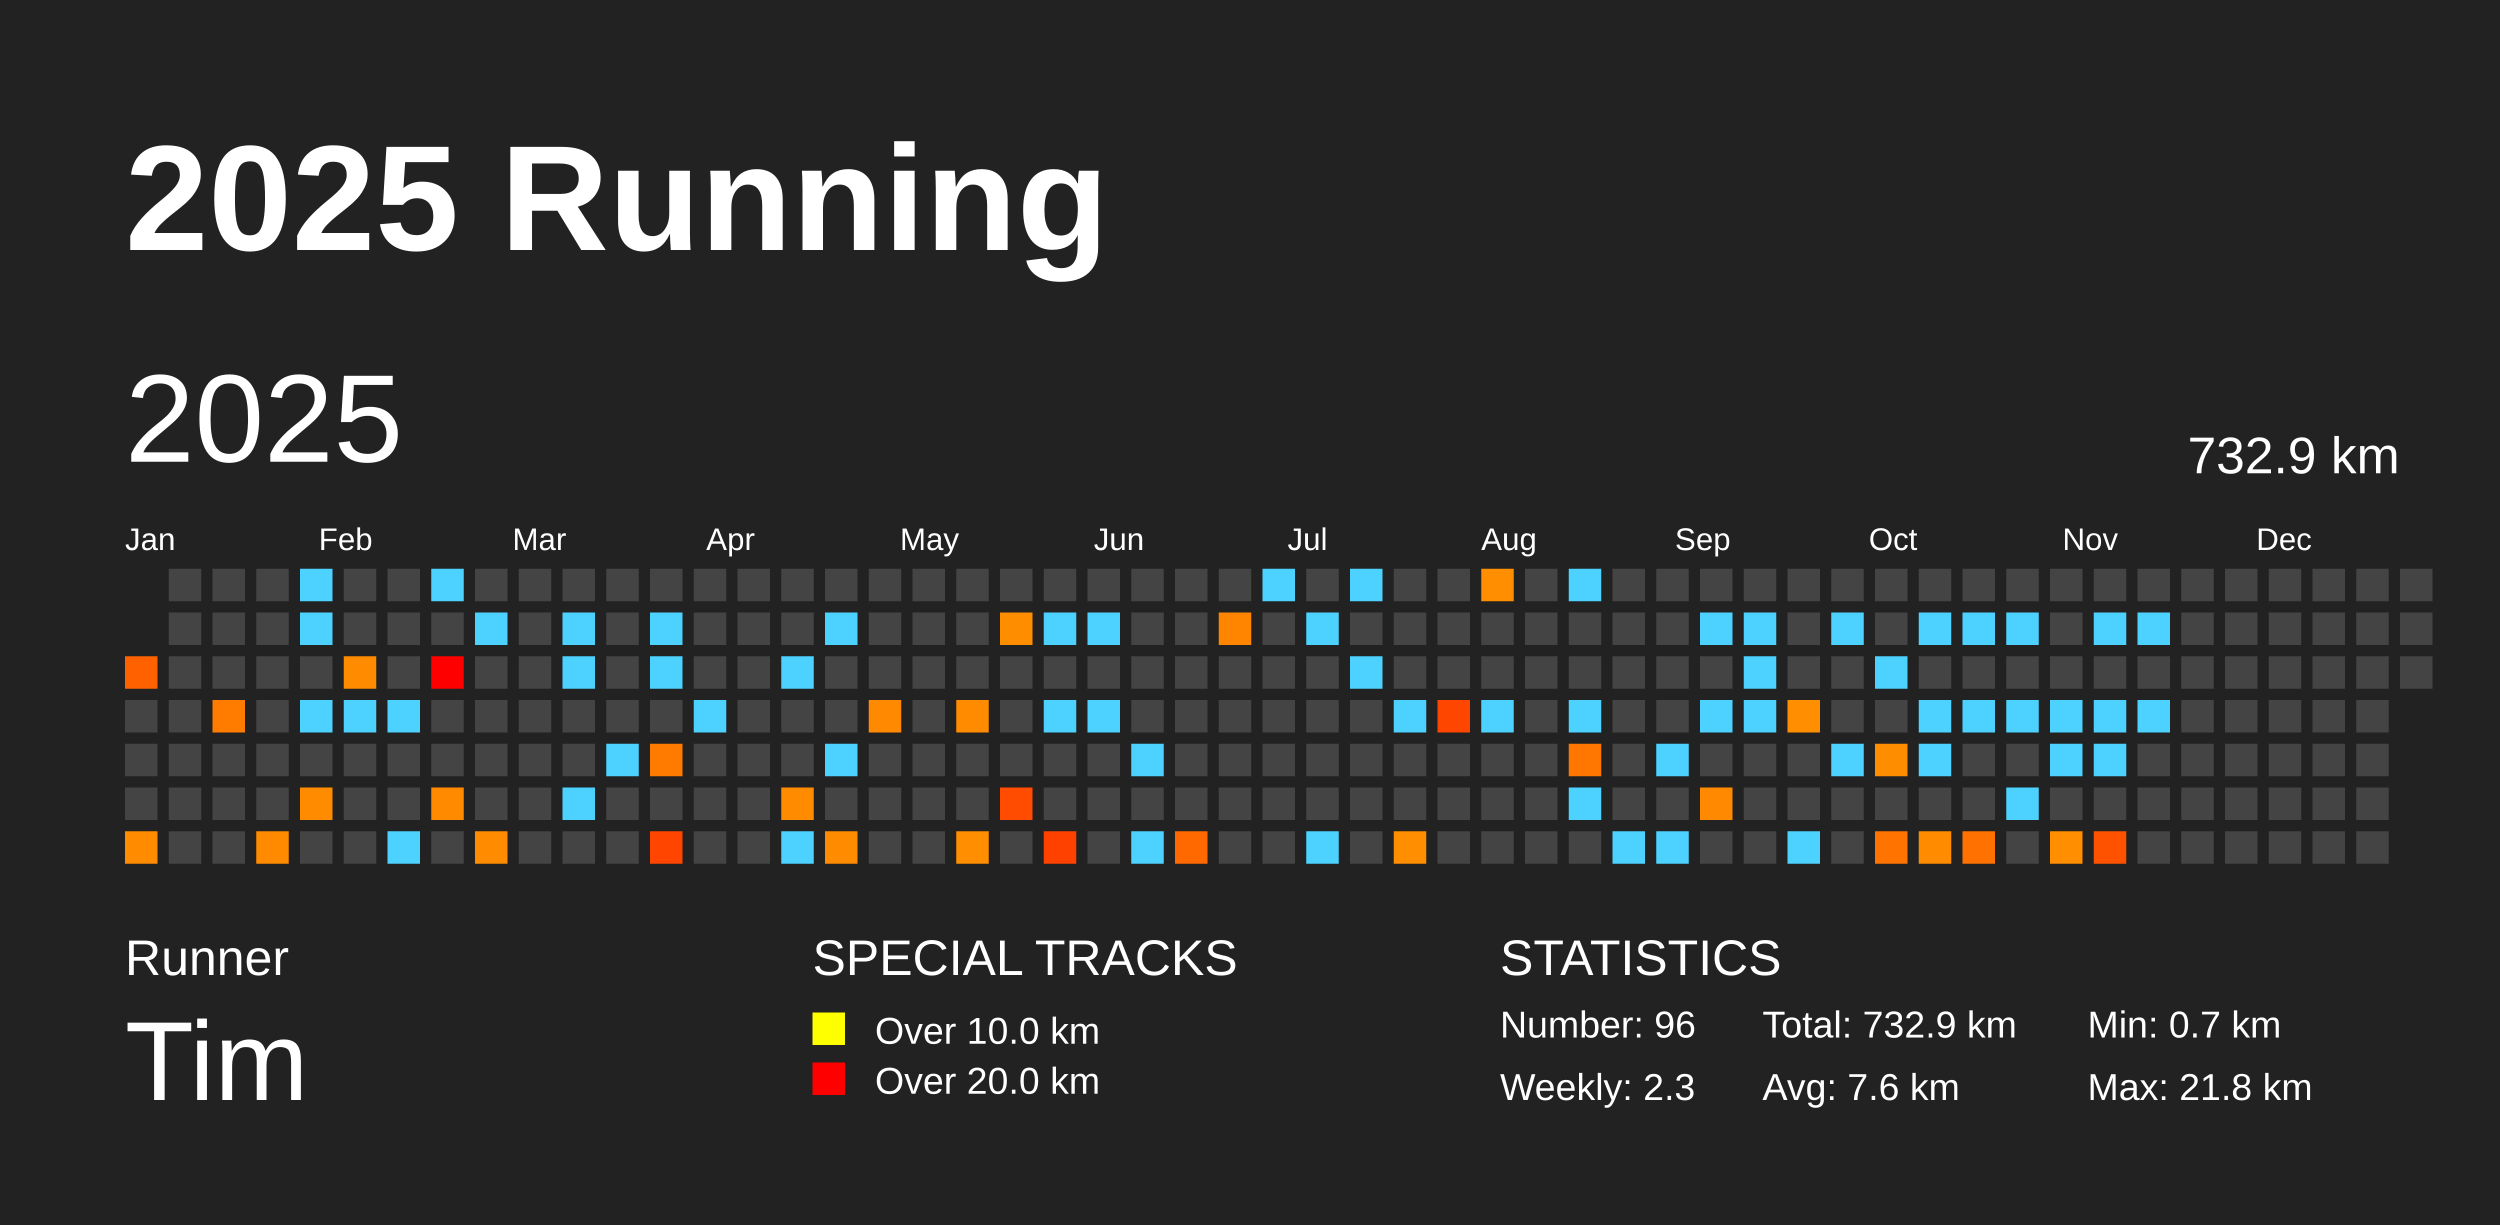
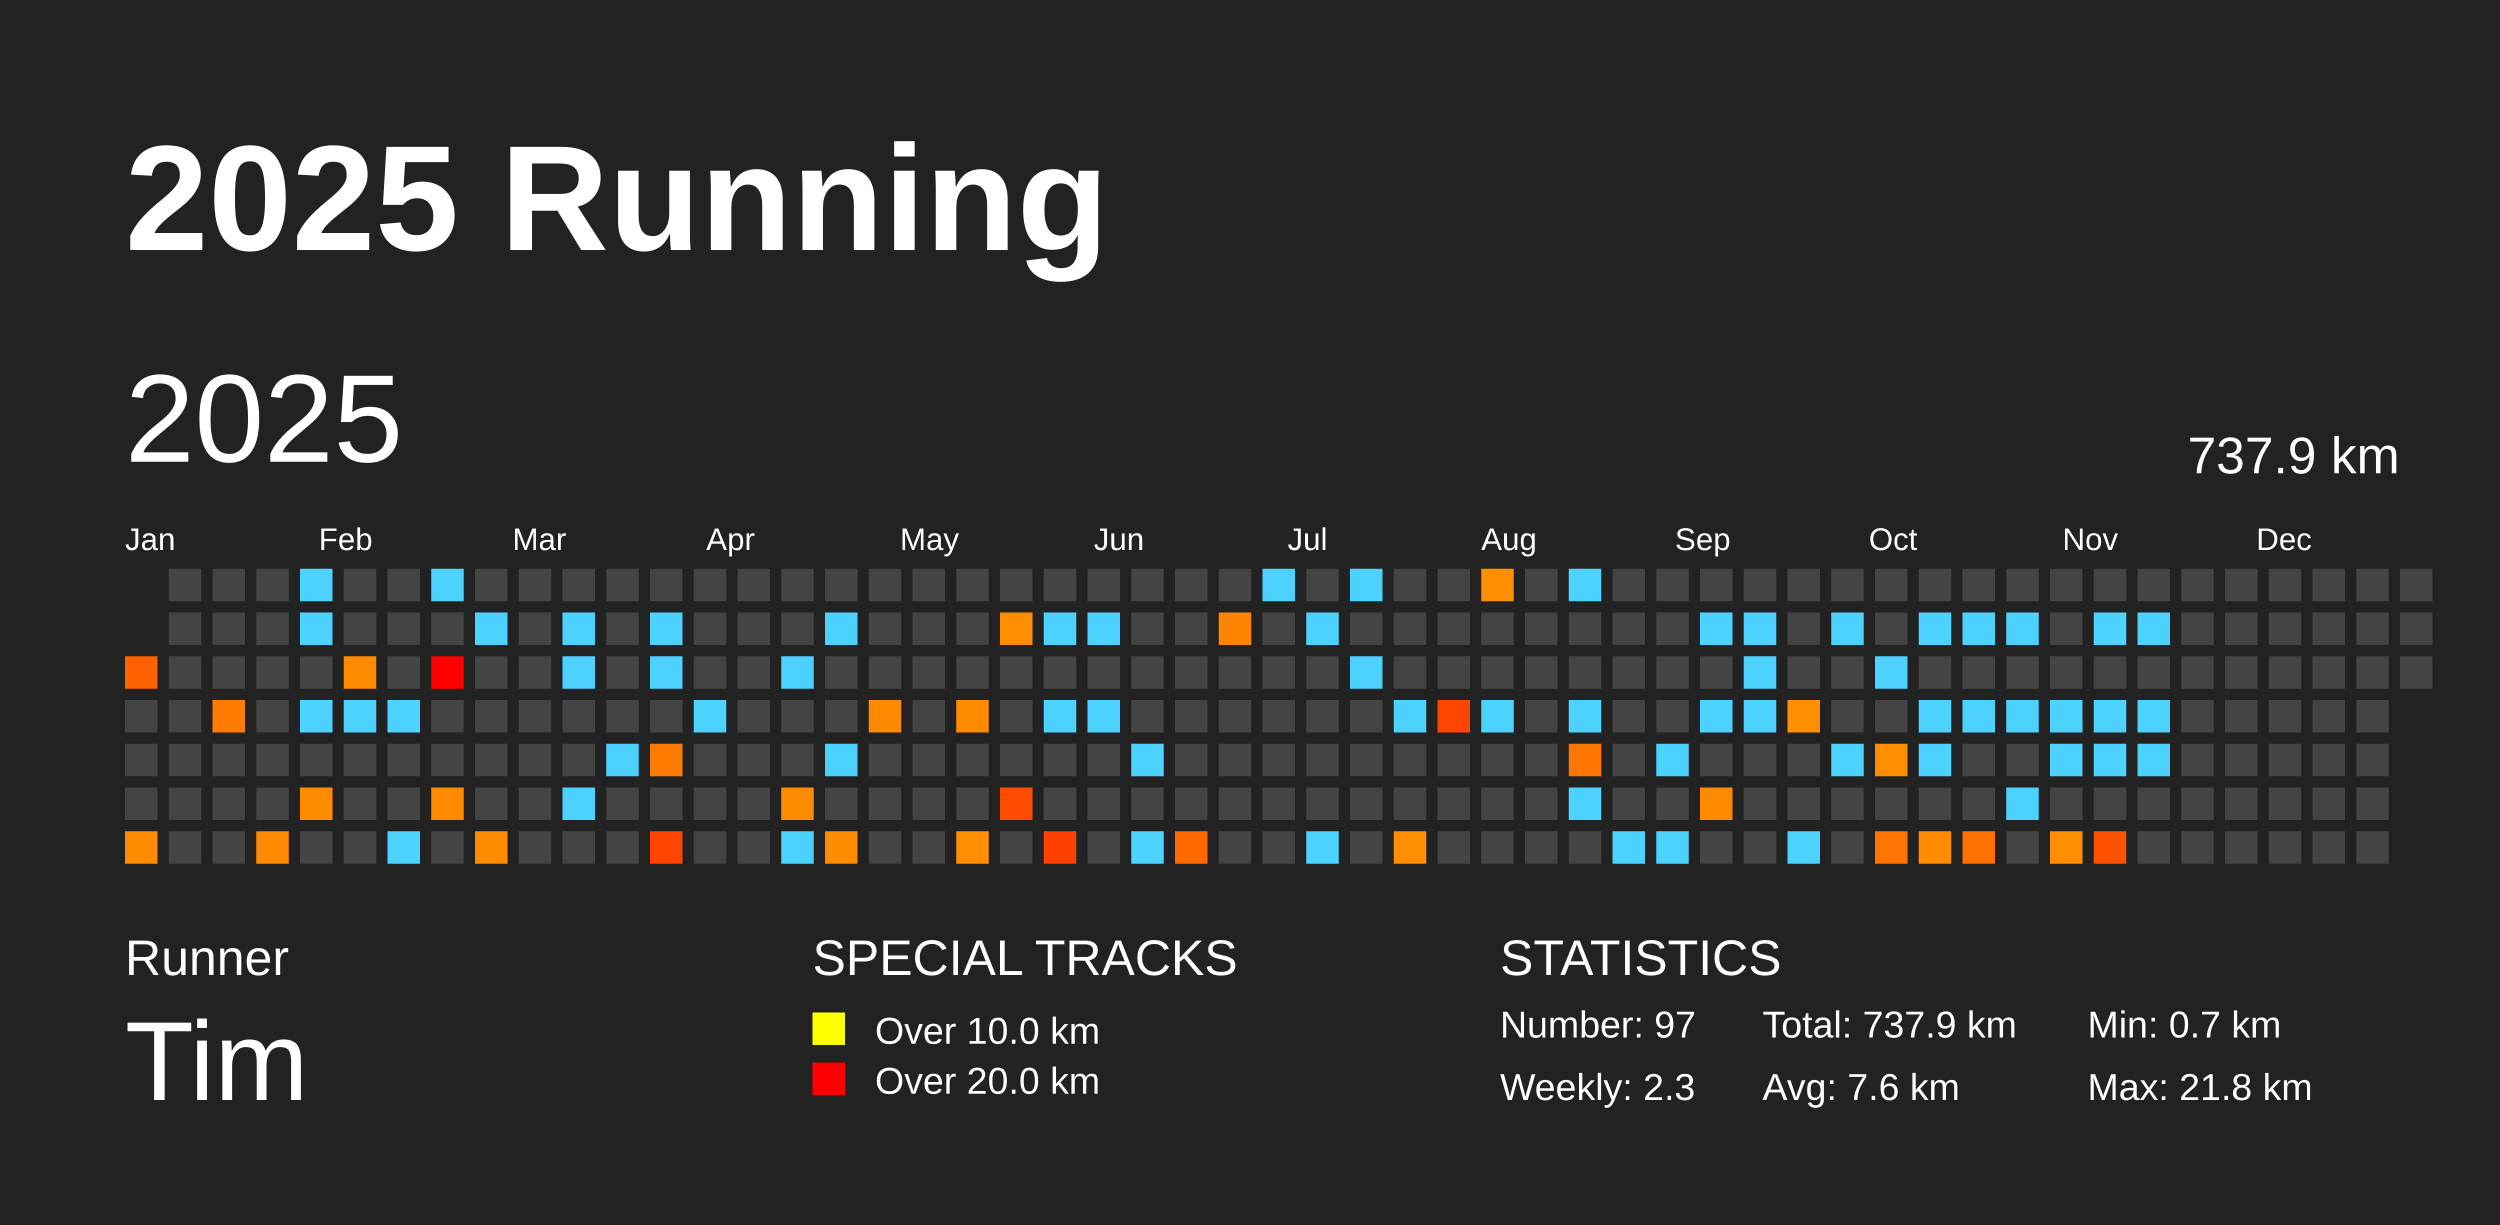
<svg xmlns="http://www.w3.org/2000/svg" baseProfile="full" height="98mm" version="1.1" viewBox="0,0,200,98" width="200mm">
  <defs />
  <rect fill="#222222" height="98" width="200" x="0" y="0" />
  <text fill="#FFFFFF" style="font-size:12px; font-family:Arial; font-weight:bold;" x="10" y="20">2025 Running</text>
  <text fill="#FFFFFF" style="font-size:4px; font-family:Arial" x="10" y="78">Runner</text>
  <text fill="#FFFFFF" style="font-size:9px; font-family:Arial" x="10" y="88">Tim</text>
  <text fill="#FFFFFF" style="font-size:4px; font-family:Arial" x="65" y="78">SPECIAL TRACKS</text>
  <rect fill="yellow" height="2.6" width="2.6" x="65" y="81" />
  <text fill="#FFFFFF" style="font-size:3px; font-family:Arial" x="70" y="83.5">Over 10.0 km</text>
  <rect fill="red" height="2.6" width="2.6" x="65" y="85" />
  <text fill="#FFFFFF" style="font-size:3px; font-family:Arial" x="70" y="87.5">Over 20.0 km</text>
  <text fill="#FFFFFF" style="font-size:4px; font-family:Arial" x="120" y="78">STATISTICS</text>
-   <text fill="#FFFFFF" style="font-size:3px; font-family:Arial" x="120" y="83">Number: 96</text>
+   <text fill="#FFFFFF" style="font-size:3px; font-family:Arial" x="120" y="83">Number: 97</text>
  <text fill="#FFFFFF" style="font-size:3px; font-family:Arial" x="120" y="88">Weekly: 2.3</text>
-   <text fill="#FFFFFF" style="font-size:3px; font-family:Arial" x="141" y="83">Total: 732.9 km</text>
+   <text fill="#FFFFFF" style="font-size:3px; font-family:Arial" x="141" y="83">Total: 737.9 km</text>
  <text fill="#FFFFFF" style="font-size:3px; font-family:Arial" x="141" y="88">Avg: 7.6 km</text>
  <text fill="#FFFFFF" style="font-size:3px; font-family:Arial" x="167" y="83">Min: 0.7 km</text>
  <text fill="#FFFFFF" style="font-size:3px; font-family:Arial" x="167" y="88">Max: 21.8 km</text>
  <text dominant-baseline="hanging" fill="#FFFFFF" style="font-size:10.0px; font-family:Arial;" x="10" y="30">2025</text>
-   <text dominant-baseline="hanging" fill="#FFFFFF" style="font-size:4.125px; font-family:Arial;" x="175" y="35">732.9 km</text>
+   <text dominant-baseline="hanging" fill="#FFFFFF" style="font-size:4.125px; font-family:Arial;" x="175" y="35">737.9 km</text>
  <text fill="#FFFFFF" style="font-size:2.5px; font-family:Arial" x="10.0" y="44">Jan</text>
  <text fill="#FFFFFF" style="font-size:2.5px; font-family:Arial" x="25.5" y="44">Feb</text>
  <text fill="#FFFFFF" style="font-size:2.5px; font-family:Arial" x="41.0" y="44">Mar</text>
  <text fill="#FFFFFF" style="font-size:2.5px; font-family:Arial" x="56.5" y="44">Apr</text>
  <text fill="#FFFFFF" style="font-size:2.5px; font-family:Arial" x="72.0" y="44">May</text>
  <text fill="#FFFFFF" style="font-size:2.5px; font-family:Arial" x="87.5" y="44">Jun</text>
  <text fill="#FFFFFF" style="font-size:2.5px; font-family:Arial" x="103.0" y="44">Jul</text>
  <text fill="#FFFFFF" style="font-size:2.5px; font-family:Arial" x="118.5" y="44">Aug</text>
  <text fill="#FFFFFF" style="font-size:2.5px; font-family:Arial" x="134.0" y="44">Sep</text>
  <text fill="#FFFFFF" style="font-size:2.5px; font-family:Arial" x="149.5" y="44">Oct</text>
  <text fill="#FFFFFF" style="font-size:2.5px; font-family:Arial" x="165.0" y="44">Nov</text>
  <text fill="#FFFFFF" style="font-size:2.5px; font-family:Arial" x="180.5" y="44">Dec</text>
  <rect fill="#ff6100" height="2.6" width="2.6" x="10.0" y="52.5" />
  <rect fill="#444444" height="2.6" width="2.6" x="10.0" y="56.0" />
  <rect fill="#444444" height="2.6" width="2.6" x="10.0" y="59.5" />
  <rect fill="#444444" height="2.6" width="2.6" x="10.0" y="63.0" />
  <rect fill="#ff8b00" height="2.6" width="2.6" x="10.0" y="66.5" />
  <rect fill="#444444" height="2.6" width="2.6" x="13.5" y="45.5" />
  <rect fill="#444444" height="2.6" width="2.6" x="13.5" y="49.0" />
  <rect fill="#444444" height="2.6" width="2.6" x="13.5" y="52.5" />
  <rect fill="#444444" height="2.6" width="2.6" x="13.5" y="56.0" />
  <rect fill="#444444" height="2.6" width="2.6" x="13.5" y="59.5" />
  <rect fill="#444444" height="2.6" width="2.6" x="13.5" y="63.0" />
  <rect fill="#444444" height="2.6" width="2.6" x="13.5" y="66.5" />
  <rect fill="#444444" height="2.6" width="2.6" x="17.0" y="45.5" />
  <rect fill="#444444" height="2.6" width="2.6" x="17.0" y="49.0" />
  <rect fill="#444444" height="2.6" width="2.6" x="17.0" y="52.5" />
  <rect fill="#ff7c00" height="2.6" width="2.6" x="17.0" y="56.0" />
  <rect fill="#444444" height="2.6" width="2.6" x="17.0" y="59.5" />
  <rect fill="#444444" height="2.6" width="2.6" x="17.0" y="63.0" />
  <rect fill="#444444" height="2.6" width="2.6" x="17.0" y="66.5" />
  <rect fill="#444444" height="2.6" width="2.6" x="20.5" y="45.5" />
  <rect fill="#444444" height="2.6" width="2.6" x="20.5" y="49.0" />
  <rect fill="#444444" height="2.6" width="2.6" x="20.5" y="52.5" />
  <rect fill="#444444" height="2.6" width="2.6" x="20.5" y="56.0" />
  <rect fill="#444444" height="2.6" width="2.6" x="20.5" y="59.5" />
  <rect fill="#444444" height="2.6" width="2.6" x="20.5" y="63.0" />
  <rect fill="#ff8a00" height="2.6" width="2.6" x="20.5" y="66.5" />
  <rect fill="#4dd2ff" height="2.6" width="2.6" x="24.0" y="45.5" />
  <rect fill="#4dd2ff" height="2.6" width="2.6" x="24.0" y="49.0" />
  <rect fill="#444444" height="2.6" width="2.6" x="24.0" y="52.5" />
  <rect fill="#4dd2ff" height="2.6" width="2.6" x="24.0" y="56.0" />
  <rect fill="#444444" height="2.6" width="2.6" x="24.0" y="59.5" />
  <rect fill="#ff8b00" height="2.6" width="2.6" x="24.0" y="63.0" />
  <rect fill="#444444" height="2.6" width="2.6" x="24.0" y="66.5" />
  <rect fill="#444444" height="2.6" width="2.6" x="27.5" y="45.5" />
  <rect fill="#444444" height="2.6" width="2.6" x="27.5" y="49.0" />
  <rect fill="#ff8c00" height="2.6" width="2.6" x="27.5" y="52.5" />
  <rect fill="#4dd2ff" height="2.6" width="2.6" x="27.5" y="56.0" />
  <rect fill="#444444" height="2.6" width="2.6" x="27.5" y="59.5" />
  <rect fill="#444444" height="2.6" width="2.6" x="27.5" y="63.0" />
  <rect fill="#444444" height="2.6" width="2.6" x="27.5" y="66.5" />
  <rect fill="#444444" height="2.6" width="2.6" x="31.0" y="45.5" />
  <rect fill="#444444" height="2.6" width="2.6" x="31.0" y="49.0" />
  <rect fill="#444444" height="2.6" width="2.6" x="31.0" y="52.5" />
  <rect fill="#4dd2ff" height="2.6" width="2.6" x="31.0" y="56.0" />
  <rect fill="#444444" height="2.6" width="2.6" x="31.0" y="59.5" />
  <rect fill="#444444" height="2.6" width="2.6" x="31.0" y="63.0" />
  <rect fill="#4dd2ff" height="2.6" width="2.6" x="31.0" y="66.5" />
  <rect fill="#4dd2ff" height="2.6" width="2.6" x="34.5" y="45.5" />
  <rect fill="#444444" height="2.6" width="2.6" x="34.5" y="49.0" />
  <rect fill="red" height="2.6" width="2.6" x="34.5" y="52.5" />
  <rect fill="#444444" height="2.6" width="2.6" x="34.5" y="56.0" />
  <rect fill="#444444" height="2.6" width="2.6" x="34.5" y="59.5" />
  <rect fill="#ff8a00" height="2.6" width="2.6" x="34.5" y="63.0" />
  <rect fill="#444444" height="2.6" width="2.6" x="34.5" y="66.5" />
  <rect fill="#444444" height="2.6" width="2.6" x="38.0" y="45.5" />
  <rect fill="#4dd2ff" height="2.6" width="2.6" x="38.0" y="49.0" />
  <rect fill="#444444" height="2.6" width="2.6" x="38.0" y="52.5" />
  <rect fill="#444444" height="2.6" width="2.6" x="38.0" y="56.0" />
  <rect fill="#444444" height="2.6" width="2.6" x="38.0" y="59.5" />
  <rect fill="#444444" height="2.6" width="2.6" x="38.0" y="63.0" />
  <rect fill="#ff8b00" height="2.6" width="2.6" x="38.0" y="66.5" />
  <rect fill="#444444" height="2.6" width="2.6" x="41.5" y="45.5" />
  <rect fill="#444444" height="2.6" width="2.6" x="41.5" y="49.0" />
  <rect fill="#444444" height="2.6" width="2.6" x="41.5" y="52.5" />
  <rect fill="#444444" height="2.6" width="2.6" x="41.5" y="56.0" />
  <rect fill="#444444" height="2.6" width="2.6" x="41.5" y="59.5" />
  <rect fill="#444444" height="2.6" width="2.6" x="41.5" y="63.0" />
  <rect fill="#444444" height="2.6" width="2.6" x="41.5" y="66.5" />
  <rect fill="#444444" height="2.6" width="2.6" x="45.0" y="45.5" />
  <rect fill="#4dd2ff" height="2.6" width="2.6" x="45.0" y="49.0" />
  <rect fill="#4dd2ff" height="2.6" width="2.6" x="45.0" y="52.5" />
  <rect fill="#444444" height="2.6" width="2.6" x="45.0" y="56.0" />
  <rect fill="#444444" height="2.6" width="2.6" x="45.0" y="59.5" />
  <rect fill="#4dd2ff" height="2.6" width="2.6" x="45.0" y="63.0" />
  <rect fill="#444444" height="2.6" width="2.6" x="45.0" y="66.5" />
  <rect fill="#444444" height="2.6" width="2.6" x="48.5" y="45.5" />
  <rect fill="#444444" height="2.6" width="2.6" x="48.5" y="49.0" />
  <rect fill="#444444" height="2.6" width="2.6" x="48.5" y="52.5" />
  <rect fill="#444444" height="2.6" width="2.6" x="48.5" y="56.0" />
  <rect fill="#4dd2ff" height="2.6" width="2.6" x="48.5" y="59.5" />
  <rect fill="#444444" height="2.6" width="2.6" x="48.5" y="63.0" />
  <rect fill="#444444" height="2.6" width="2.6" x="48.5" y="66.5" />
  <rect fill="#444444" height="2.6" width="2.6" x="52.0" y="45.5" />
  <rect fill="#4dd2ff" height="2.6" width="2.6" x="52.0" y="49.0" />
  <rect fill="#4dd2ff" height="2.6" width="2.6" x="52.0" y="52.5" />
  <rect fill="#444444" height="2.6" width="2.6" x="52.0" y="56.0" />
  <rect fill="#ff7b00" height="2.6" width="2.6" x="52.0" y="59.5" />
  <rect fill="#444444" height="2.6" width="2.6" x="52.0" y="63.0" />
  <rect fill="#ff4500" height="2.6" width="2.6" x="52.0" y="66.5" />
  <rect fill="#444444" height="2.6" width="2.6" x="55.5" y="45.5" />
  <rect fill="#444444" height="2.6" width="2.6" x="55.5" y="49.0" />
  <rect fill="#444444" height="2.6" width="2.6" x="55.5" y="52.5" />
  <rect fill="#4dd2ff" height="2.6" width="2.6" x="55.5" y="56.0" />
  <rect fill="#444444" height="2.6" width="2.6" x="55.5" y="59.5" />
  <rect fill="#444444" height="2.6" width="2.6" x="55.5" y="63.0" />
  <rect fill="#444444" height="2.6" width="2.6" x="55.5" y="66.5" />
  <rect fill="#444444" height="2.6" width="2.6" x="59.0" y="45.5" />
  <rect fill="#444444" height="2.6" width="2.6" x="59.0" y="49.0" />
  <rect fill="#444444" height="2.6" width="2.6" x="59.0" y="52.5" />
  <rect fill="#444444" height="2.6" width="2.6" x="59.0" y="56.0" />
  <rect fill="#444444" height="2.6" width="2.6" x="59.0" y="59.5" />
  <rect fill="#444444" height="2.6" width="2.6" x="59.0" y="63.0" />
  <rect fill="#444444" height="2.6" width="2.6" x="59.0" y="66.5" />
  <rect fill="#444444" height="2.6" width="2.6" x="62.5" y="45.5" />
  <rect fill="#444444" height="2.6" width="2.6" x="62.5" y="49.0" />
  <rect fill="#4dd2ff" height="2.6" width="2.6" x="62.5" y="52.5" />
  <rect fill="#444444" height="2.6" width="2.6" x="62.5" y="56.0" />
  <rect fill="#444444" height="2.6" width="2.6" x="62.5" y="59.5" />
  <rect fill="#ff8b00" height="2.6" width="2.6" x="62.5" y="63.0" />
  <rect fill="#4dd2ff" height="2.6" width="2.6" x="62.5" y="66.5" />
  <rect fill="#444444" height="2.6" width="2.6" x="66.0" y="45.5" />
  <rect fill="#4dd2ff" height="2.6" width="2.6" x="66.0" y="49.0" />
  <rect fill="#444444" height="2.6" width="2.6" x="66.0" y="52.5" />
  <rect fill="#444444" height="2.6" width="2.6" x="66.0" y="56.0" />
  <rect fill="#4dd2ff" height="2.6" width="2.6" x="66.0" y="59.5" />
  <rect fill="#444444" height="2.6" width="2.6" x="66.0" y="63.0" />
  <rect fill="#ff8b00" height="2.6" width="2.6" x="66.0" y="66.5" />
  <rect fill="#444444" height="2.6" width="2.6" x="69.5" y="45.5" />
  <rect fill="#444444" height="2.6" width="2.6" x="69.5" y="49.0" />
  <rect fill="#444444" height="2.6" width="2.6" x="69.5" y="52.5" />
  <rect fill="#ff8900" height="2.6" width="2.6" x="69.5" y="56.0" />
  <rect fill="#444444" height="2.6" width="2.6" x="69.5" y="59.5" />
  <rect fill="#444444" height="2.6" width="2.6" x="69.5" y="63.0" />
  <rect fill="#444444" height="2.6" width="2.6" x="69.5" y="66.5" />
  <rect fill="#444444" height="2.6" width="2.6" x="73.0" y="45.5" />
  <rect fill="#444444" height="2.6" width="2.6" x="73.0" y="49.0" />
  <rect fill="#444444" height="2.6" width="2.6" x="73.0" y="52.5" />
  <rect fill="#444444" height="2.6" width="2.6" x="73.0" y="56.0" />
  <rect fill="#444444" height="2.6" width="2.6" x="73.0" y="59.5" />
  <rect fill="#444444" height="2.6" width="2.6" x="73.0" y="63.0" />
  <rect fill="#444444" height="2.6" width="2.6" x="73.0" y="66.5" />
  <rect fill="#444444" height="2.6" width="2.6" x="76.5" y="45.5" />
  <rect fill="#444444" height="2.6" width="2.6" x="76.5" y="49.0" />
  <rect fill="#444444" height="2.6" width="2.6" x="76.5" y="52.5" />
  <rect fill="#ff8b00" height="2.6" width="2.6" x="76.5" y="56.0" />
  <rect fill="#444444" height="2.6" width="2.6" x="76.5" y="59.5" />
  <rect fill="#444444" height="2.6" width="2.6" x="76.5" y="63.0" />
  <rect fill="#ff8e00" height="2.6" width="2.6" x="76.5" y="66.5" />
  <rect fill="#444444" height="2.6" width="2.6" x="80.0" y="45.5" />
  <rect fill="#ff8d00" height="2.6" width="2.6" x="80.0" y="49.0" />
  <rect fill="#444444" height="2.6" width="2.6" x="80.0" y="52.5" />
  <rect fill="#444444" height="2.6" width="2.6" x="80.0" y="56.0" />
  <rect fill="#444444" height="2.6" width="2.6" x="80.0" y="59.5" />
  <rect fill="#ff4c00" height="2.6" width="2.6" x="80.0" y="63.0" />
  <rect fill="#444444" height="2.6" width="2.6" x="80.0" y="66.5" />
  <rect fill="#444444" height="2.6" width="2.6" x="83.5" y="45.5" />
  <rect fill="#4dd2ff" height="2.6" width="2.6" x="83.5" y="49.0" />
  <rect fill="#444444" height="2.6" width="2.6" x="83.5" y="52.5" />
  <rect fill="#4dd2ff" height="2.6" width="2.6" x="83.5" y="56.0" />
  <rect fill="#444444" height="2.6" width="2.6" x="83.5" y="59.5" />
  <rect fill="#444444" height="2.6" width="2.6" x="83.5" y="63.0" />
  <rect fill="#ff4100" height="2.6" width="2.6" x="83.5" y="66.5" />
  <rect fill="#444444" height="2.6" width="2.6" x="87.0" y="45.5" />
  <rect fill="#4dd2ff" height="2.6" width="2.6" x="87.0" y="49.0" />
  <rect fill="#444444" height="2.6" width="2.6" x="87.0" y="52.5" />
  <rect fill="#4dd2ff" height="2.6" width="2.6" x="87.0" y="56.0" />
  <rect fill="#444444" height="2.6" width="2.6" x="87.0" y="59.5" />
  <rect fill="#444444" height="2.6" width="2.6" x="87.0" y="63.0" />
  <rect fill="#444444" height="2.6" width="2.6" x="87.0" y="66.5" />
  <rect fill="#444444" height="2.6" width="2.6" x="90.5" y="45.5" />
  <rect fill="#444444" height="2.6" width="2.6" x="90.5" y="49.0" />
  <rect fill="#444444" height="2.6" width="2.6" x="90.5" y="52.5" />
  <rect fill="#444444" height="2.6" width="2.6" x="90.5" y="56.0" />
  <rect fill="#4dd2ff" height="2.6" width="2.6" x="90.5" y="59.5" />
  <rect fill="#444444" height="2.6" width="2.6" x="90.5" y="63.0" />
  <rect fill="#4dd2ff" height="2.6" width="2.6" x="90.5" y="66.5" />
  <rect fill="#444444" height="2.6" width="2.6" x="94.0" y="45.5" />
  <rect fill="#444444" height="2.6" width="2.6" x="94.0" y="49.0" />
  <rect fill="#444444" height="2.6" width="2.6" x="94.0" y="52.5" />
  <rect fill="#444444" height="2.6" width="2.6" x="94.0" y="56.0" />
  <rect fill="#444444" height="2.6" width="2.6" x="94.0" y="59.5" />
  <rect fill="#444444" height="2.6" width="2.6" x="94.0" y="63.0" />
  <rect fill="#ff6900" height="2.6" width="2.6" x="94.0" y="66.5" />
  <rect fill="#444444" height="2.6" width="2.6" x="97.5" y="45.5" />
  <rect fill="#ff8500" height="2.6" width="2.6" x="97.5" y="49.0" />
  <rect fill="#444444" height="2.6" width="2.6" x="97.5" y="52.5" />
  <rect fill="#444444" height="2.6" width="2.6" x="97.5" y="56.0" />
  <rect fill="#444444" height="2.6" width="2.6" x="97.5" y="59.5" />
  <rect fill="#444444" height="2.6" width="2.6" x="97.5" y="63.0" />
  <rect fill="#444444" height="2.6" width="2.6" x="97.5" y="66.5" />
  <rect fill="#4dd2ff" height="2.6" width="2.6" x="101.0" y="45.5" />
  <rect fill="#444444" height="2.6" width="2.6" x="101.0" y="49.0" />
  <rect fill="#444444" height="2.6" width="2.6" x="101.0" y="52.5" />
  <rect fill="#444444" height="2.6" width="2.6" x="101.0" y="56.0" />
  <rect fill="#444444" height="2.6" width="2.6" x="101.0" y="59.5" />
  <rect fill="#444444" height="2.6" width="2.6" x="101.0" y="63.0" />
  <rect fill="#444444" height="2.6" width="2.6" x="101.0" y="66.5" />
  <rect fill="#444444" height="2.6" width="2.6" x="104.5" y="45.5" />
  <rect fill="#4dd2ff" height="2.6" width="2.6" x="104.5" y="49.0" />
  <rect fill="#444444" height="2.6" width="2.6" x="104.5" y="52.5" />
  <rect fill="#444444" height="2.6" width="2.6" x="104.5" y="56.0" />
  <rect fill="#444444" height="2.6" width="2.6" x="104.5" y="59.5" />
  <rect fill="#444444" height="2.6" width="2.6" x="104.5" y="63.0" />
  <rect fill="#4dd2ff" height="2.6" width="2.6" x="104.5" y="66.5" />
  <rect fill="#4dd2ff" height="2.6" width="2.6" x="108.0" y="45.5" />
  <rect fill="#444444" height="2.6" width="2.6" x="108.0" y="49.0" />
  <rect fill="#4dd2ff" height="2.6" width="2.6" x="108.0" y="52.5" />
  <rect fill="#444444" height="2.6" width="2.6" x="108.0" y="56.0" />
  <rect fill="#444444" height="2.6" width="2.6" x="108.0" y="59.5" />
  <rect fill="#444444" height="2.6" width="2.6" x="108.0" y="63.0" />
  <rect fill="#444444" height="2.6" width="2.6" x="108.0" y="66.5" />
  <rect fill="#444444" height="2.6" width="2.6" x="111.5" y="45.5" />
  <rect fill="#444444" height="2.6" width="2.6" x="111.5" y="49.0" />
  <rect fill="#444444" height="2.6" width="2.6" x="111.5" y="52.5" />
  <rect fill="#4dd2ff" height="2.6" width="2.6" x="111.5" y="56.0" />
  <rect fill="#444444" height="2.6" width="2.6" x="111.5" y="59.5" />
  <rect fill="#444444" height="2.6" width="2.6" x="111.5" y="63.0" />
  <rect fill="#ff8e00" height="2.6" width="2.6" x="111.5" y="66.5" />
  <rect fill="#444444" height="2.6" width="2.6" x="115.0" y="45.5" />
  <rect fill="#444444" height="2.6" width="2.6" x="115.0" y="49.0" />
  <rect fill="#444444" height="2.6" width="2.6" x="115.0" y="52.5" />
  <rect fill="#ff4600" height="2.6" width="2.6" x="115.0" y="56.0" />
  <rect fill="#444444" height="2.6" width="2.6" x="115.0" y="59.5" />
  <rect fill="#444444" height="2.6" width="2.6" x="115.0" y="63.0" />
  <rect fill="#444444" height="2.6" width="2.6" x="115.0" y="66.5" />
  <rect fill="#ff8e00" height="2.6" width="2.6" x="118.5" y="45.5" />
  <rect fill="#444444" height="2.6" width="2.6" x="118.5" y="49.0" />
  <rect fill="#444444" height="2.6" width="2.6" x="118.5" y="52.5" />
  <rect fill="#4dd2ff" height="2.6" width="2.6" x="118.5" y="56.0" />
  <rect fill="#444444" height="2.6" width="2.6" x="118.5" y="59.5" />
  <rect fill="#444444" height="2.6" width="2.6" x="118.5" y="63.0" />
  <rect fill="#444444" height="2.6" width="2.6" x="118.5" y="66.5" />
  <rect fill="#444444" height="2.6" width="2.6" x="122.0" y="45.5" />
  <rect fill="#444444" height="2.6" width="2.6" x="122.0" y="49.0" />
  <rect fill="#444444" height="2.6" width="2.6" x="122.0" y="52.5" />
  <rect fill="#444444" height="2.6" width="2.6" x="122.0" y="56.0" />
  <rect fill="#444444" height="2.6" width="2.6" x="122.0" y="59.5" />
  <rect fill="#444444" height="2.6" width="2.6" x="122.0" y="63.0" />
  <rect fill="#444444" height="2.6" width="2.6" x="122.0" y="66.5" />
  <rect fill="#4dd2ff" height="2.6" width="2.6" x="125.5" y="45.5" />
  <rect fill="#444444" height="2.6" width="2.6" x="125.5" y="49.0" />
  <rect fill="#444444" height="2.6" width="2.6" x="125.5" y="52.5" />
  <rect fill="#4dd2ff" height="2.6" width="2.6" x="125.5" y="56.0" />
  <rect fill="#ff7600" height="2.6" width="2.6" x="125.5" y="59.5" />
  <rect fill="#4dd2ff" height="2.6" width="2.6" x="125.5" y="63.0" />
  <rect fill="#444444" height="2.6" width="2.6" x="125.5" y="66.5" />
  <rect fill="#444444" height="2.6" width="2.6" x="129.0" y="45.5" />
  <rect fill="#444444" height="2.6" width="2.6" x="129.0" y="49.0" />
  <rect fill="#444444" height="2.6" width="2.6" x="129.0" y="52.5" />
  <rect fill="#444444" height="2.6" width="2.6" x="129.0" y="56.0" />
  <rect fill="#444444" height="2.6" width="2.6" x="129.0" y="59.5" />
  <rect fill="#444444" height="2.6" width="2.6" x="129.0" y="63.0" />
  <rect fill="#4dd2ff" height="2.6" width="2.6" x="129.0" y="66.5" />
  <rect fill="#444444" height="2.6" width="2.6" x="132.5" y="45.5" />
  <rect fill="#444444" height="2.6" width="2.6" x="132.5" y="49.0" />
  <rect fill="#444444" height="2.6" width="2.6" x="132.5" y="52.5" />
  <rect fill="#444444" height="2.6" width="2.6" x="132.5" y="56.0" />
  <rect fill="#4dd2ff" height="2.6" width="2.6" x="132.5" y="59.5" />
  <rect fill="#444444" height="2.6" width="2.6" x="132.5" y="63.0" />
  <rect fill="#4dd2ff" height="2.6" width="2.6" x="132.5" y="66.5" />
  <rect fill="#444444" height="2.6" width="2.6" x="136.0" y="45.5" />
  <rect fill="#4dd2ff" height="2.6" width="2.6" x="136.0" y="49.0" />
  <rect fill="#444444" height="2.6" width="2.6" x="136.0" y="52.5" />
  <rect fill="#4dd2ff" height="2.6" width="2.6" x="136.0" y="56.0" />
  <rect fill="#444444" height="2.6" width="2.6" x="136.0" y="59.5" />
  <rect fill="#ff8900" height="2.6" width="2.6" x="136.0" y="63.0" />
  <rect fill="#444444" height="2.6" width="2.6" x="136.0" y="66.5" />
  <rect fill="#444444" height="2.6" width="2.6" x="139.5" y="45.5" />
  <rect fill="#4dd2ff" height="2.6" width="2.6" x="139.5" y="49.0" />
  <rect fill="#4dd2ff" height="2.6" width="2.6" x="139.5" y="52.5" />
  <rect fill="#4dd2ff" height="2.6" width="2.6" x="139.5" y="56.0" />
  <rect fill="#444444" height="2.6" width="2.6" x="139.5" y="59.5" />
  <rect fill="#444444" height="2.6" width="2.6" x="139.5" y="63.0" />
  <rect fill="#444444" height="2.6" width="2.6" x="139.5" y="66.5" />
  <rect fill="#444444" height="2.6" width="2.6" x="143.0" y="45.5" />
  <rect fill="#444444" height="2.6" width="2.6" x="143.0" y="49.0" />
  <rect fill="#444444" height="2.6" width="2.6" x="143.0" y="52.5" />
  <rect fill="#ff8e00" height="2.6" width="2.6" x="143.0" y="56.0" />
  <rect fill="#444444" height="2.6" width="2.6" x="143.0" y="59.5" />
  <rect fill="#444444" height="2.6" width="2.6" x="143.0" y="63.0" />
  <rect fill="#4dd2ff" height="2.6" width="2.6" x="143.0" y="66.5" />
  <rect fill="#444444" height="2.6" width="2.6" x="146.5" y="45.5" />
  <rect fill="#4dd2ff" height="2.6" width="2.6" x="146.5" y="49.0" />
  <rect fill="#444444" height="2.6" width="2.6" x="146.5" y="52.5" />
  <rect fill="#444444" height="2.6" width="2.6" x="146.5" y="56.0" />
  <rect fill="#4dd2ff" height="2.6" width="2.6" x="146.5" y="59.5" />
  <rect fill="#444444" height="2.6" width="2.6" x="146.5" y="63.0" />
  <rect fill="#444444" height="2.6" width="2.6" x="146.5" y="66.5" />
  <rect fill="#444444" height="2.6" width="2.6" x="150.0" y="45.5" />
  <rect fill="#444444" height="2.6" width="2.6" x="150.0" y="49.0" />
  <rect fill="#4dd2ff" height="2.6" width="2.6" x="150.0" y="52.5" />
  <rect fill="#444444" height="2.6" width="2.6" x="150.0" y="56.0" />
  <rect fill="#ff8d00" height="2.6" width="2.6" x="150.0" y="59.5" />
  <rect fill="#444444" height="2.6" width="2.6" x="150.0" y="63.0" />
  <rect fill="#ff7400" height="2.6" width="2.6" x="150.0" y="66.5" />
  <rect fill="#444444" height="2.6" width="2.6" x="153.5" y="45.5" />
  <rect fill="#4dd2ff" height="2.6" width="2.6" x="153.5" y="49.0" />
  <rect fill="#444444" height="2.6" width="2.6" x="153.5" y="52.5" />
  <rect fill="#4dd2ff" height="2.6" width="2.6" x="153.5" y="56.0" />
  <rect fill="#4dd2ff" height="2.6" width="2.6" x="153.5" y="59.5" />
  <rect fill="#444444" height="2.6" width="2.6" x="153.5" y="63.0" />
  <rect fill="#ff8b00" height="2.6" width="2.6" x="153.5" y="66.5" />
  <rect fill="#444444" height="2.6" width="2.6" x="157.0" y="45.5" />
  <rect fill="#4dd2ff" height="2.6" width="2.6" x="157.0" y="49.0" />
  <rect fill="#444444" height="2.6" width="2.6" x="157.0" y="52.5" />
  <rect fill="#4dd2ff" height="2.6" width="2.6" x="157.0" y="56.0" />
  <rect fill="#444444" height="2.6" width="2.6" x="157.0" y="59.5" />
  <rect fill="#444444" height="2.6" width="2.6" x="157.0" y="63.0" />
  <rect fill="#ff7100" height="2.6" width="2.6" x="157.0" y="66.5" />
  <rect fill="#444444" height="2.6" width="2.6" x="160.5" y="45.5" />
  <rect fill="#4dd2ff" height="2.6" width="2.6" x="160.5" y="49.0" />
  <rect fill="#444444" height="2.6" width="2.6" x="160.5" y="52.5" />
  <rect fill="#4dd2ff" height="2.6" width="2.6" x="160.5" y="56.0" />
  <rect fill="#444444" height="2.6" width="2.6" x="160.5" y="59.5" />
  <rect fill="#4dd2ff" height="2.6" width="2.6" x="160.5" y="63.0" />
  <rect fill="#444444" height="2.6" width="2.6" x="160.5" y="66.5" />
  <rect fill="#444444" height="2.6" width="2.6" x="164.0" y="45.5" />
  <rect fill="#444444" height="2.6" width="2.6" x="164.0" y="49.0" />
  <rect fill="#444444" height="2.6" width="2.6" x="164.0" y="52.5" />
  <rect fill="#4dd2ff" height="2.6" width="2.6" x="164.0" y="56.0" />
  <rect fill="#4dd2ff" height="2.6" width="2.6" x="164.0" y="59.5" />
  <rect fill="#444444" height="2.6" width="2.6" x="164.0" y="63.0" />
  <rect fill="#ff8e00" height="2.6" width="2.6" x="164.0" y="66.5" />
  <rect fill="#444444" height="2.6" width="2.6" x="167.5" y="45.5" />
  <rect fill="#4dd2ff" height="2.6" width="2.6" x="167.5" y="49.0" />
  <rect fill="#444444" height="2.6" width="2.6" x="167.5" y="52.5" />
  <rect fill="#4dd2ff" height="2.6" width="2.6" x="167.5" y="56.0" />
  <rect fill="#4dd2ff" height="2.6" width="2.6" x="167.5" y="59.5" />
  <rect fill="#444444" height="2.6" width="2.6" x="167.5" y="63.0" />
  <rect fill="#ff5200" height="2.6" width="2.6" x="167.5" y="66.5" />
  <rect fill="#444444" height="2.6" width="2.6" x="171.0" y="45.5" />
  <rect fill="#4dd2ff" height="2.6" width="2.6" x="171.0" y="49.0" />
  <rect fill="#444444" height="2.6" width="2.6" x="171.0" y="52.5" />
  <rect fill="#4dd2ff" height="2.6" width="2.6" x="171.0" y="56.0" />
-   <rect fill="#444444" height="2.6" width="2.6" x="171.0" y="59.5" />
+   <rect fill="#4dd2ff" height="2.6" width="2.6" x="171.0" y="59.5" />
  <rect fill="#444444" height="2.6" width="2.6" x="171.0" y="63.0" />
  <rect fill="#444444" height="2.6" width="2.6" x="171.0" y="66.5" />
  <rect fill="#444444" height="2.6" width="2.6" x="174.5" y="45.5" />
  <rect fill="#444444" height="2.6" width="2.6" x="174.5" y="49.0" />
  <rect fill="#444444" height="2.6" width="2.6" x="174.5" y="52.5" />
  <rect fill="#444444" height="2.6" width="2.6" x="174.5" y="56.0" />
  <rect fill="#444444" height="2.6" width="2.6" x="174.5" y="59.5" />
  <rect fill="#444444" height="2.6" width="2.6" x="174.5" y="63.0" />
  <rect fill="#444444" height="2.6" width="2.6" x="174.5" y="66.5" />
  <rect fill="#444444" height="2.6" width="2.6" x="178.0" y="45.5" />
  <rect fill="#444444" height="2.6" width="2.6" x="178.0" y="49.0" />
  <rect fill="#444444" height="2.6" width="2.6" x="178.0" y="52.5" />
  <rect fill="#444444" height="2.6" width="2.6" x="178.0" y="56.0" />
  <rect fill="#444444" height="2.6" width="2.6" x="178.0" y="59.5" />
  <rect fill="#444444" height="2.6" width="2.6" x="178.0" y="63.0" />
  <rect fill="#444444" height="2.6" width="2.6" x="178.0" y="66.5" />
  <rect fill="#444444" height="2.6" width="2.6" x="181.5" y="45.5" />
  <rect fill="#444444" height="2.6" width="2.6" x="181.5" y="49.0" />
  <rect fill="#444444" height="2.6" width="2.6" x="181.5" y="52.5" />
  <rect fill="#444444" height="2.6" width="2.6" x="181.5" y="56.0" />
  <rect fill="#444444" height="2.6" width="2.6" x="181.5" y="59.5" />
  <rect fill="#444444" height="2.6" width="2.6" x="181.5" y="63.0" />
  <rect fill="#444444" height="2.6" width="2.6" x="181.5" y="66.5" />
  <rect fill="#444444" height="2.6" width="2.6" x="185.0" y="45.5" />
  <rect fill="#444444" height="2.6" width="2.6" x="185.0" y="49.0" />
  <rect fill="#444444" height="2.6" width="2.6" x="185.0" y="52.5" />
  <rect fill="#444444" height="2.6" width="2.6" x="185.0" y="56.0" />
  <rect fill="#444444" height="2.6" width="2.6" x="185.0" y="59.5" />
  <rect fill="#444444" height="2.6" width="2.6" x="185.0" y="63.0" />
  <rect fill="#444444" height="2.6" width="2.6" x="185.0" y="66.5" />
  <rect fill="#444444" height="2.6" width="2.6" x="188.5" y="45.5" />
  <rect fill="#444444" height="2.6" width="2.6" x="188.5" y="49.0" />
  <rect fill="#444444" height="2.6" width="2.6" x="188.5" y="52.5" />
  <rect fill="#444444" height="2.6" width="2.6" x="188.5" y="56.0" />
  <rect fill="#444444" height="2.6" width="2.6" x="188.5" y="59.5" />
  <rect fill="#444444" height="2.6" width="2.6" x="188.5" y="63.0" />
  <rect fill="#444444" height="2.6" width="2.6" x="188.5" y="66.5" />
  <rect fill="#444444" height="2.6" width="2.6" x="192.0" y="45.5" />
  <rect fill="#444444" height="2.6" width="2.6" x="192.0" y="49.0" />
  <rect fill="#444444" height="2.6" width="2.6" x="192.0" y="52.5" />
</svg>
